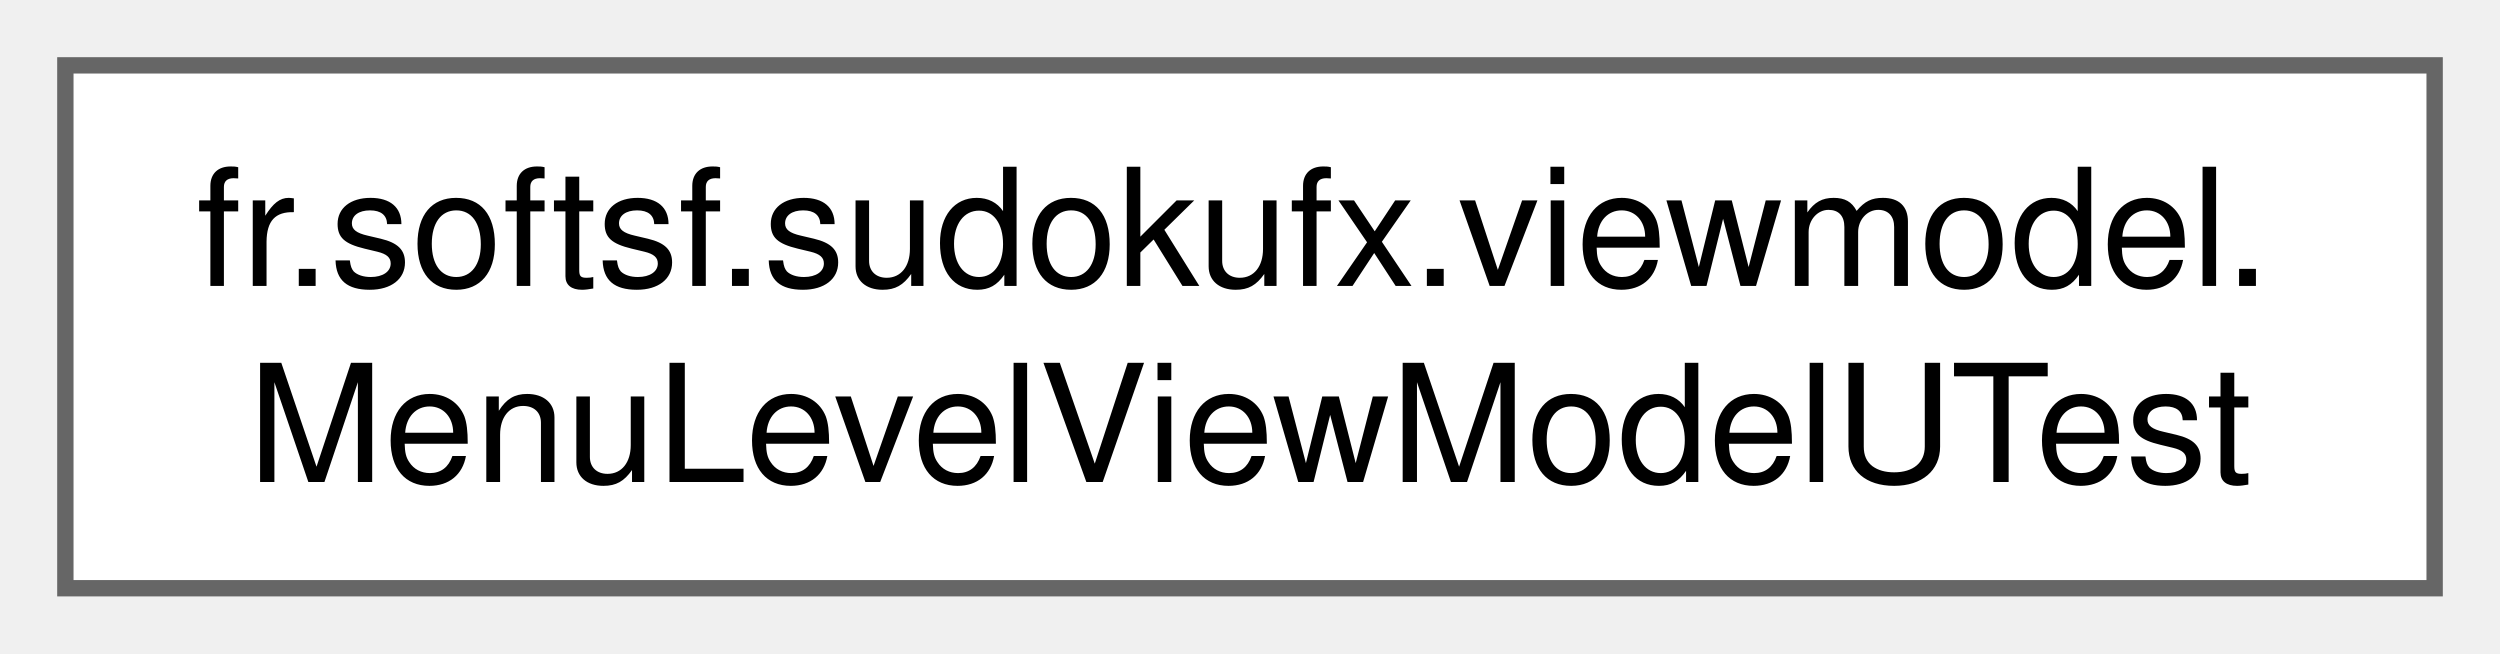
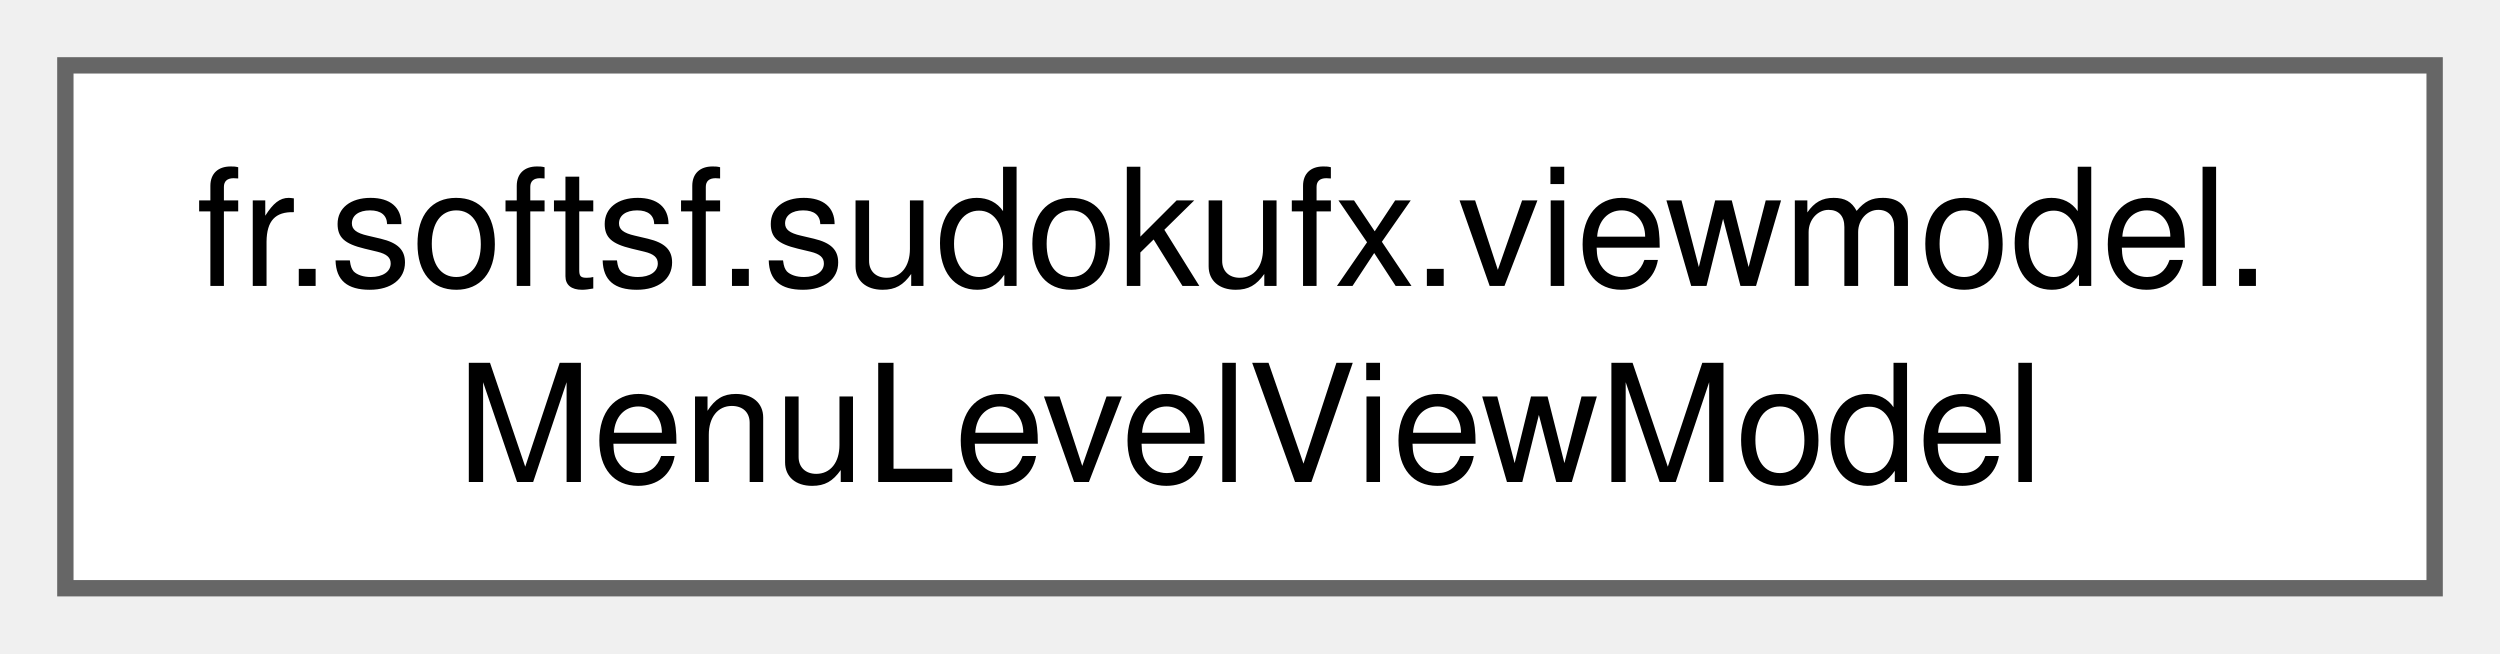
<svg xmlns="http://www.w3.org/2000/svg" xmlns:xlink="http://www.w3.org/1999/xlink" width="153pt" height="40pt" viewBox="0.00 0.00 153.00 40.00">
  <g id="graph0" class="graph" transform="scale(1 1) rotate(0) translate(4 36)">
    <g id="Node000000" class="node">
      <g id="a_Node000000">
-         <a xlink:href="classfr_1_1softsf_1_1sudokufx_1_1viewmodel_1_1_menu_level_view_model_u_test.html" target="_top" xlink:title=" ">
+         <a xlink:href="classfr_1_1softsf_1_1sudokufx_1_1viewmodel_1_1_menu_level_view_model.html" target="_top" xlink:title="ViewModel for managing difficulty level selection in the menu.">
          <polygon fill="white" stroke="#666666" points="145,-32 0,-32 0,0 145,0 145,-32" />
          <text text-anchor="start" x="8" y="-18.5" font-family="Helvetica,sans-Serif" font-size="10.00">fr.softsf.sudokufx.viewmodel.</text>
-           <text text-anchor="middle" x="72.5" y="-6.5" font-family="Helvetica,sans-Serif" font-size="10.00">MenuLevelViewModelUTest</text>
+           <text text-anchor="middle" x="72.5" y="-6.5" font-family="Helvetica,sans-Serif" font-size="10.00">MenuLevelViewModel</text>
        </a>
      </g>
    </g>
  </g>
</svg>
